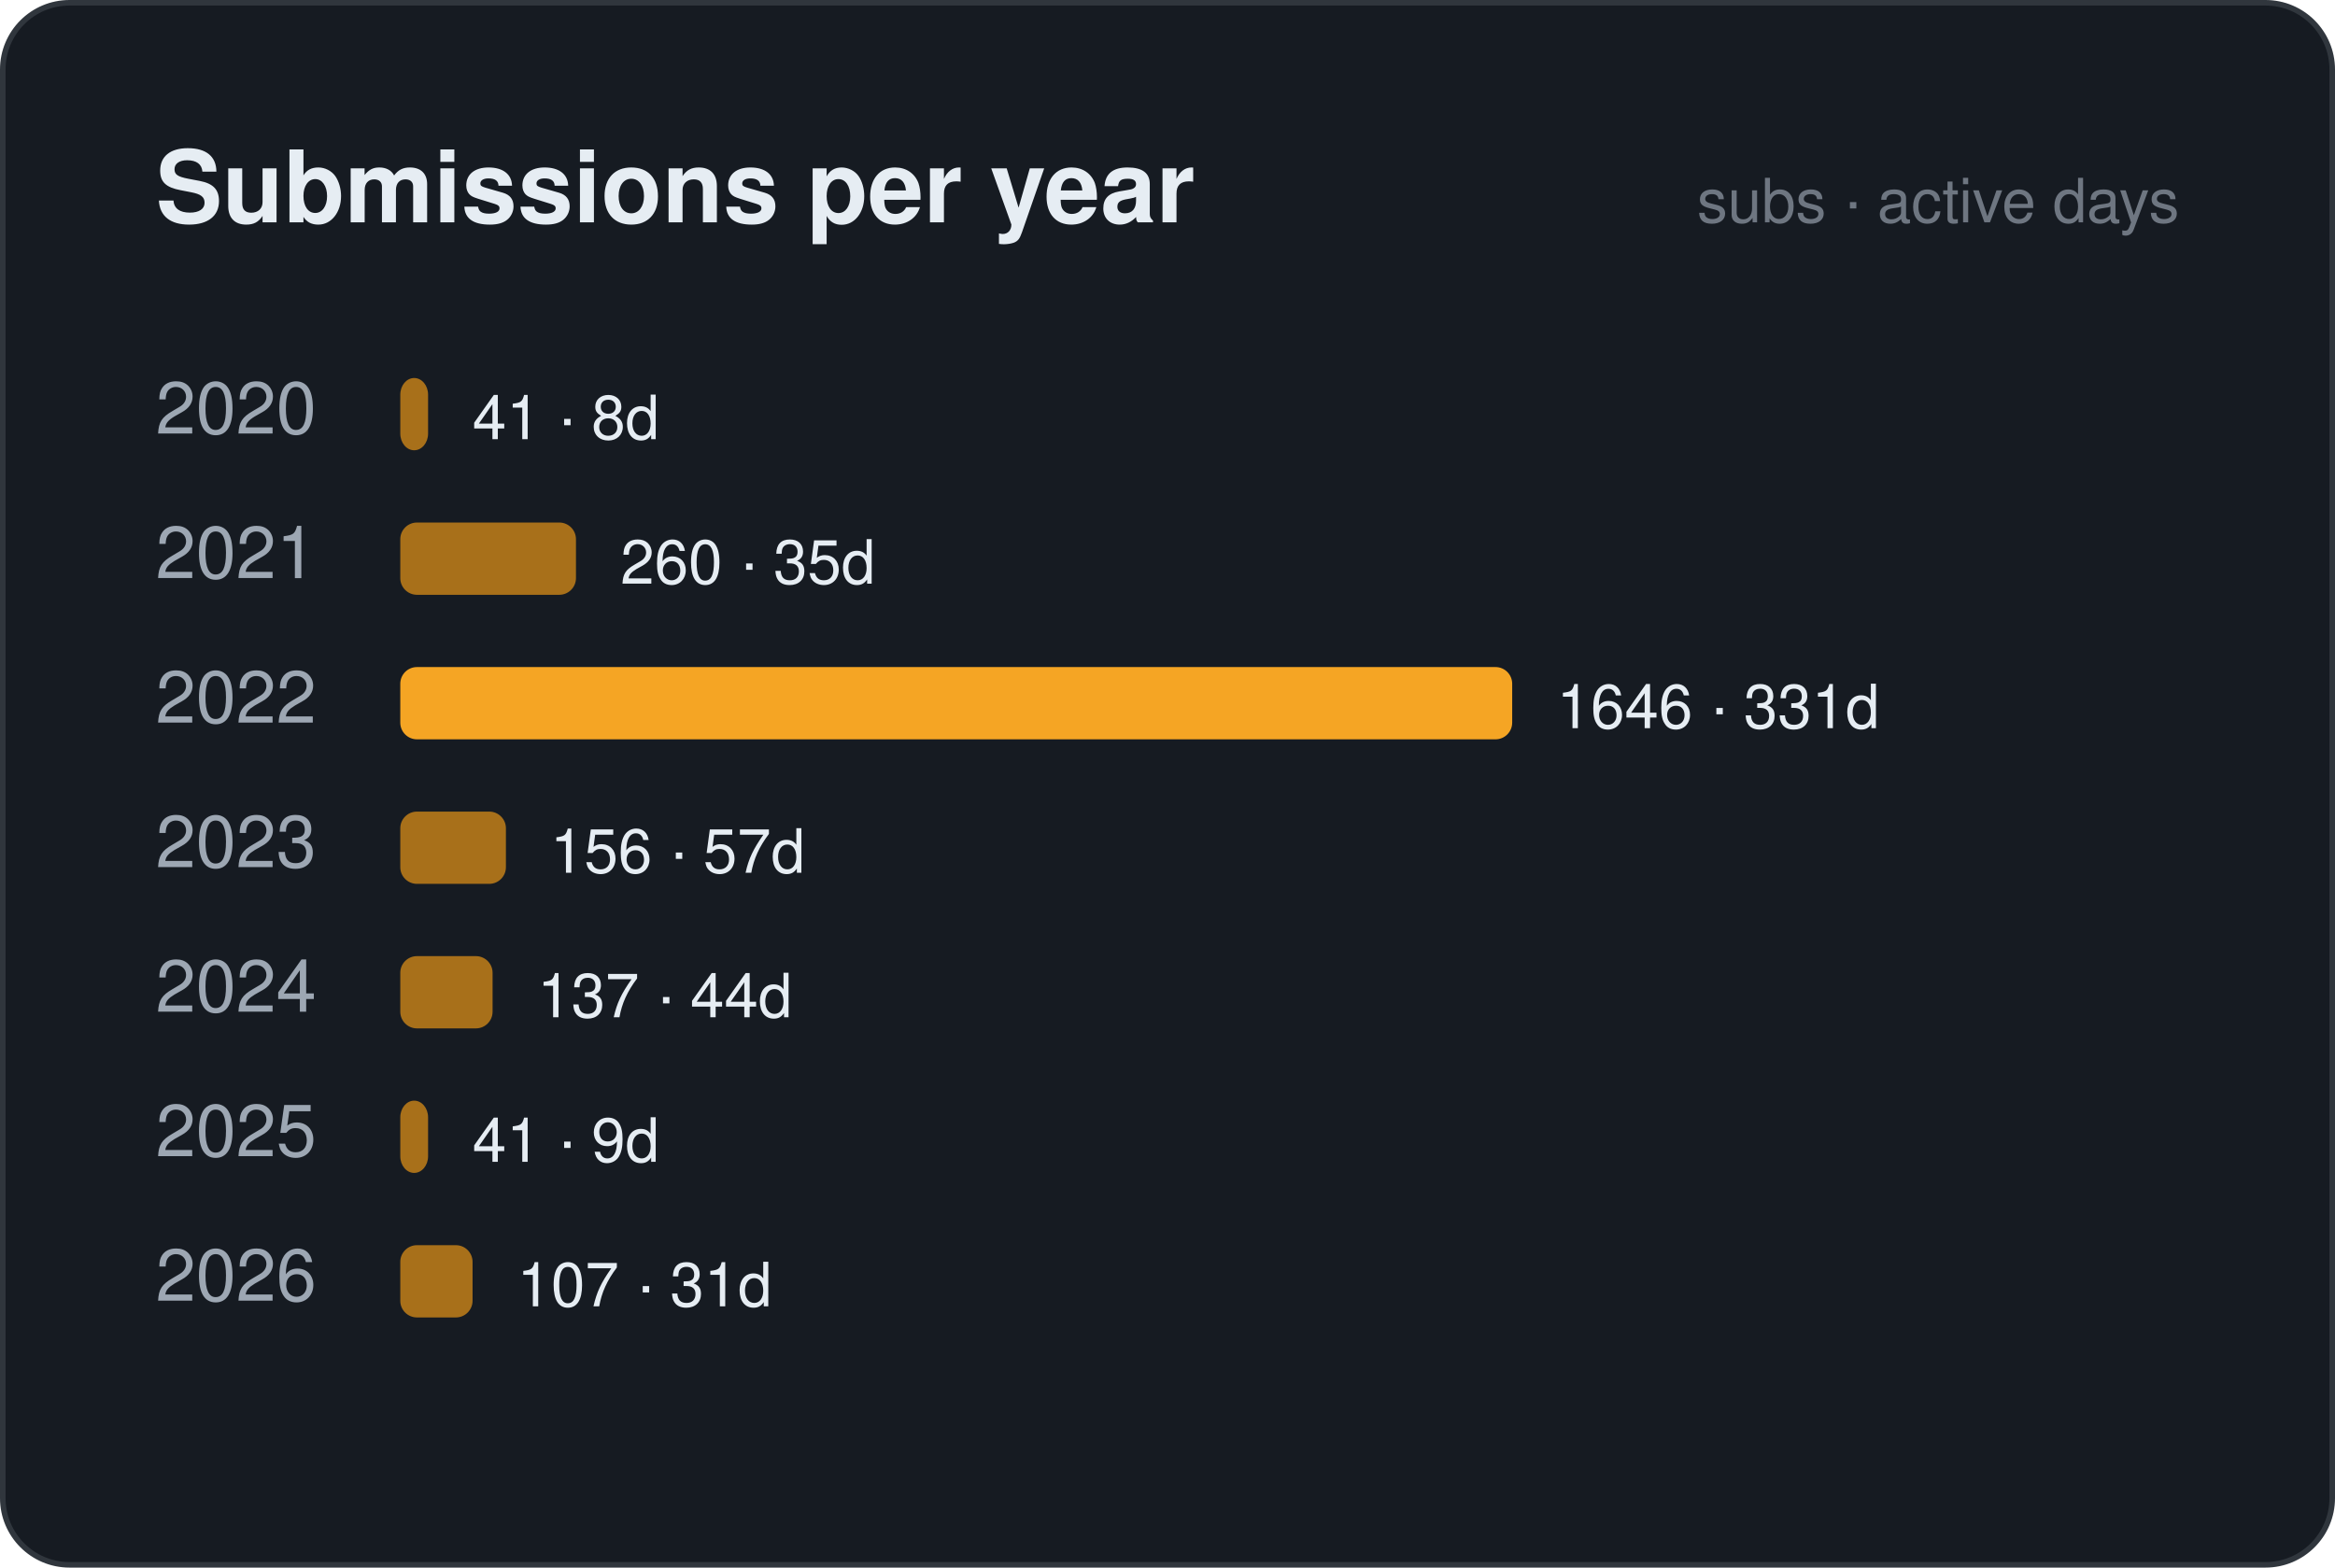
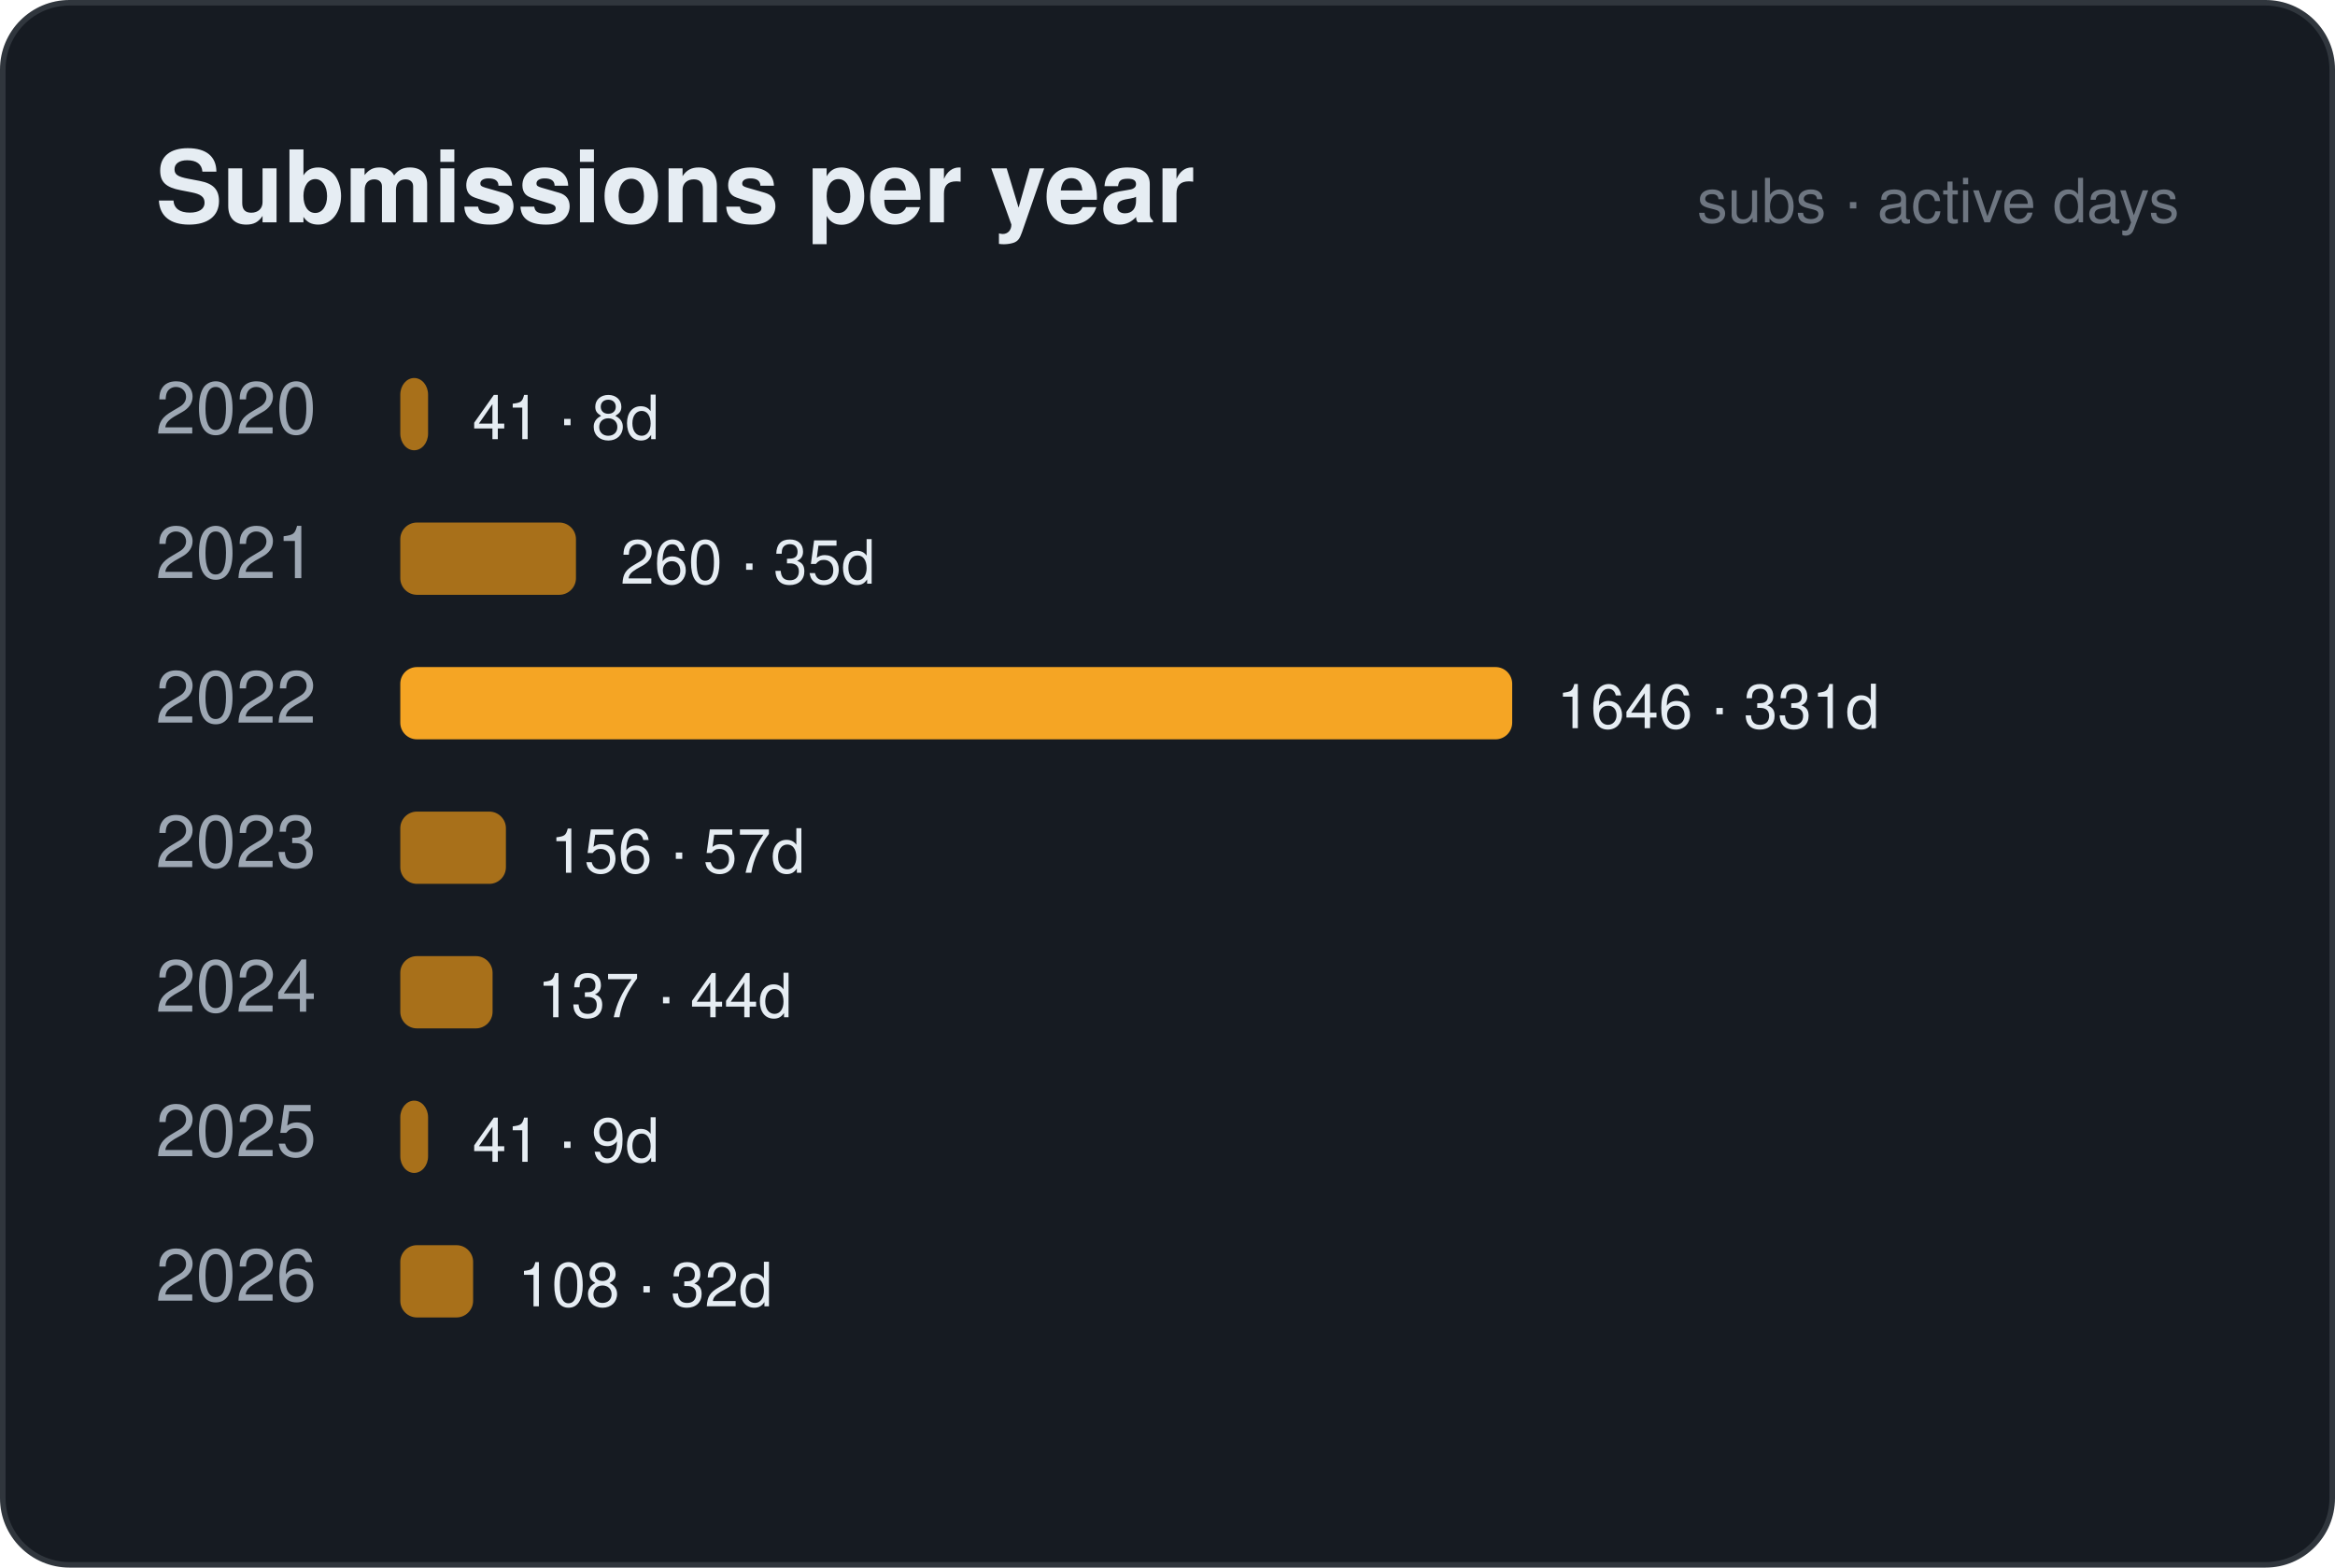
<svg xmlns="http://www.w3.org/2000/svg" width="420" height="282" viewBox="0 0 420 282" font-family="Segoe UI, Ubuntu, Helvetica, Arial, sans-serif">
  <rect x="0.5" y="0.5" width="419" height="281" rx="12" fill="#161b22" stroke="#30363d" />
  <text x="28" y="40" font-size="18" fill="#e6edf3" font-weight="700" text-anchor="start">Submissions per year</text>
  <text x="392" y="40" font-size="11" fill="#6e7681" font-weight="400" text-anchor="end">subs · active days</text>
  <text x="28" y="78" font-size="13" fill="#9da7b3" font-weight="400" text-anchor="start">2020</text>
  <rect x="72" y="68" width="5.0" height="13" rx="3" fill="#a8701a" />
  <text x="84.982" y="79" font-size="11" fill="#e6edf3" font-weight="400" text-anchor="start">41 · 8d</text>
  <text x="28" y="104" font-size="13" fill="#9da7b3" font-weight="400" text-anchor="start">2021</text>
  <rect x="72" y="94" width="31.6" height="13" rx="3" fill="#a8701a" />
  <text x="111.592" y="105" font-size="11" fill="#e6edf3" font-weight="400" text-anchor="start">260 · 35d</text>
  <text x="28" y="130" font-size="13" fill="#9da7b3" font-weight="400" text-anchor="start">2022</text>
  <rect x="72" y="120" width="200.0" height="13" rx="3" fill="#f5a524" />
  <text x="280" y="131" font-size="11" fill="#e6edf3" font-weight="400" text-anchor="start">1646 · 331d</text>
  <text x="28" y="156" font-size="13" fill="#9da7b3" font-weight="400" text-anchor="start">2023</text>
  <rect x="72" y="146" width="19.0" height="13" rx="3" fill="#a8701a" />
  <text x="98.955" y="157" font-size="11" fill="#e6edf3" font-weight="400" text-anchor="start">156 · 57d</text>
  <text x="28" y="182" font-size="13" fill="#9da7b3" font-weight="400" text-anchor="start">2024</text>
  <rect x="72" y="172" width="16.6" height="13" rx="3" fill="#a8701a" />
  <text x="96.646" y="183" font-size="11" fill="#e6edf3" font-weight="400" text-anchor="start">137 · 44d</text>
  <text x="28" y="208" font-size="13" fill="#9da7b3" font-weight="400" text-anchor="start">2025</text>
  <rect x="72" y="198" width="5.0" height="13" rx="3" fill="#a8701a" />
  <text x="84.982" y="209" font-size="11" fill="#e6edf3" font-weight="400" text-anchor="start">41 · 9d</text>
  <text x="28" y="234" font-size="13" fill="#9da7b3" font-weight="400" text-anchor="start">2026</text>
-   <rect x="72" y="224" width="13.0" height="13" rx="3" fill="#a8701a" />
-   <text x="93.001" y="235" font-size="11" fill="#e6edf3" font-weight="400" text-anchor="start">107 · 31d</text>
+   <rect x="72" y="224" width="13.1" height="13" rx="3" fill="#a8701a" />
+   <text x="93.123" y="235" font-size="11" fill="#e6edf3" font-weight="400" text-anchor="start">108 · 32d</text>
</svg>
